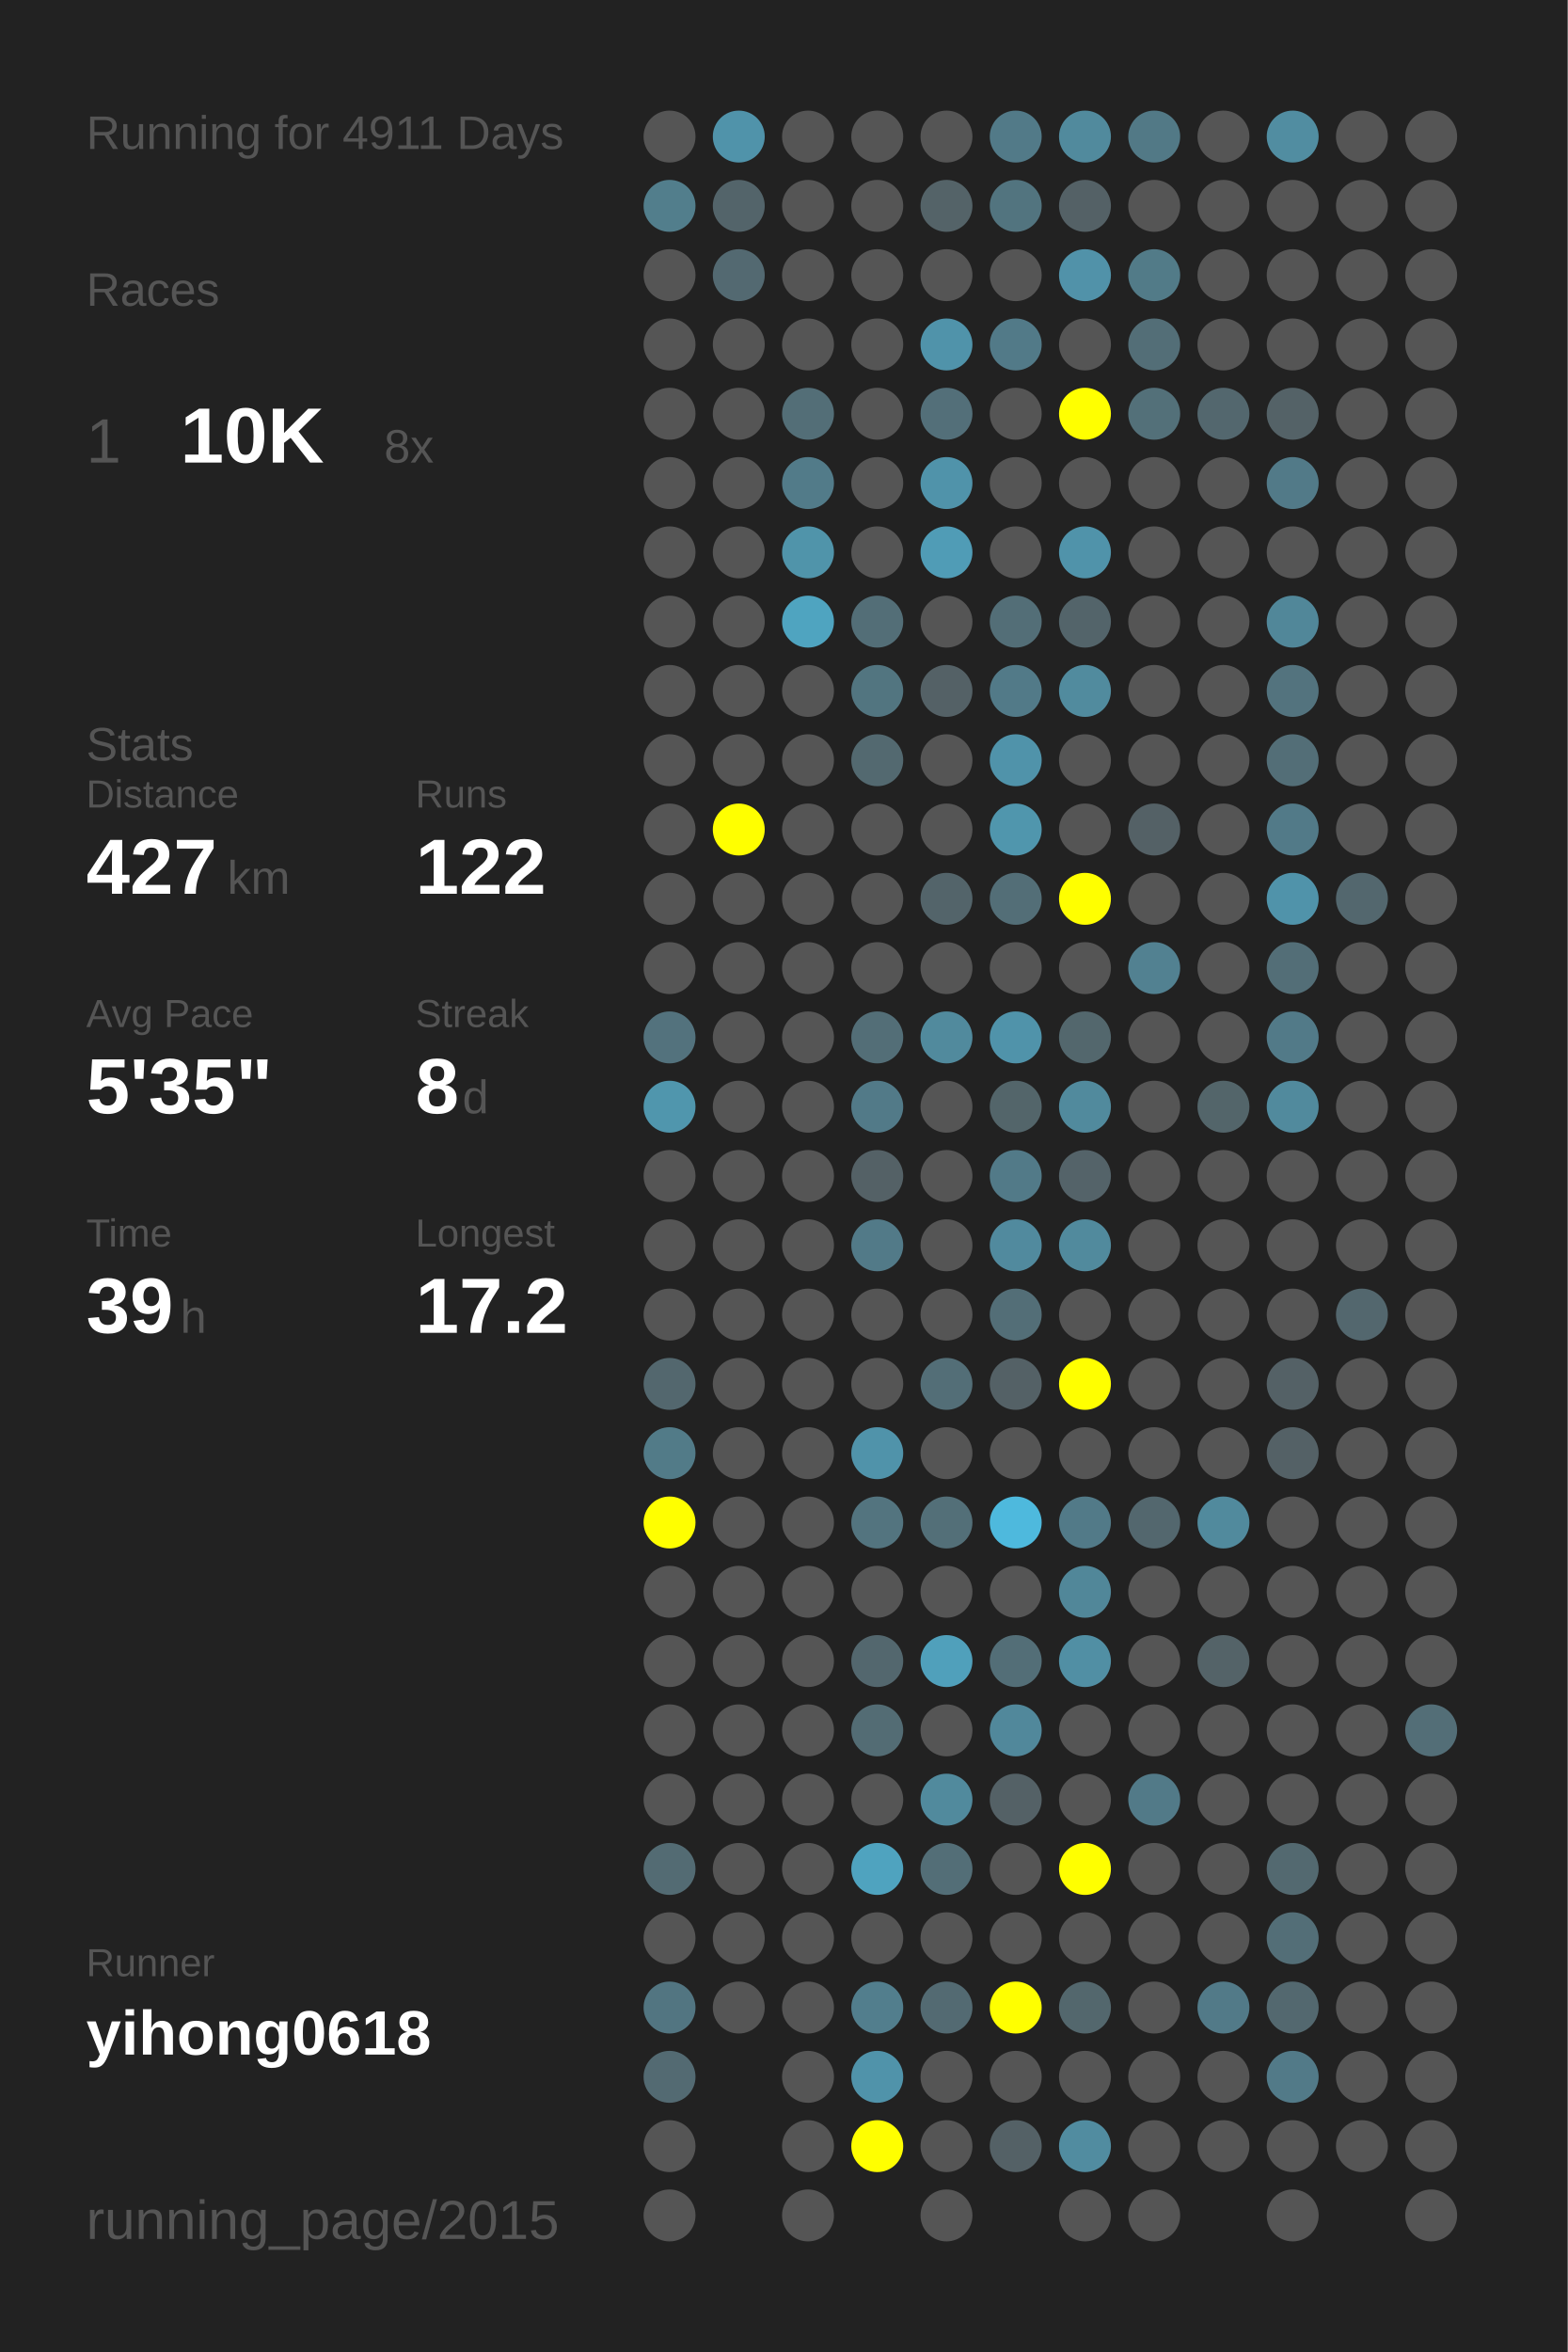
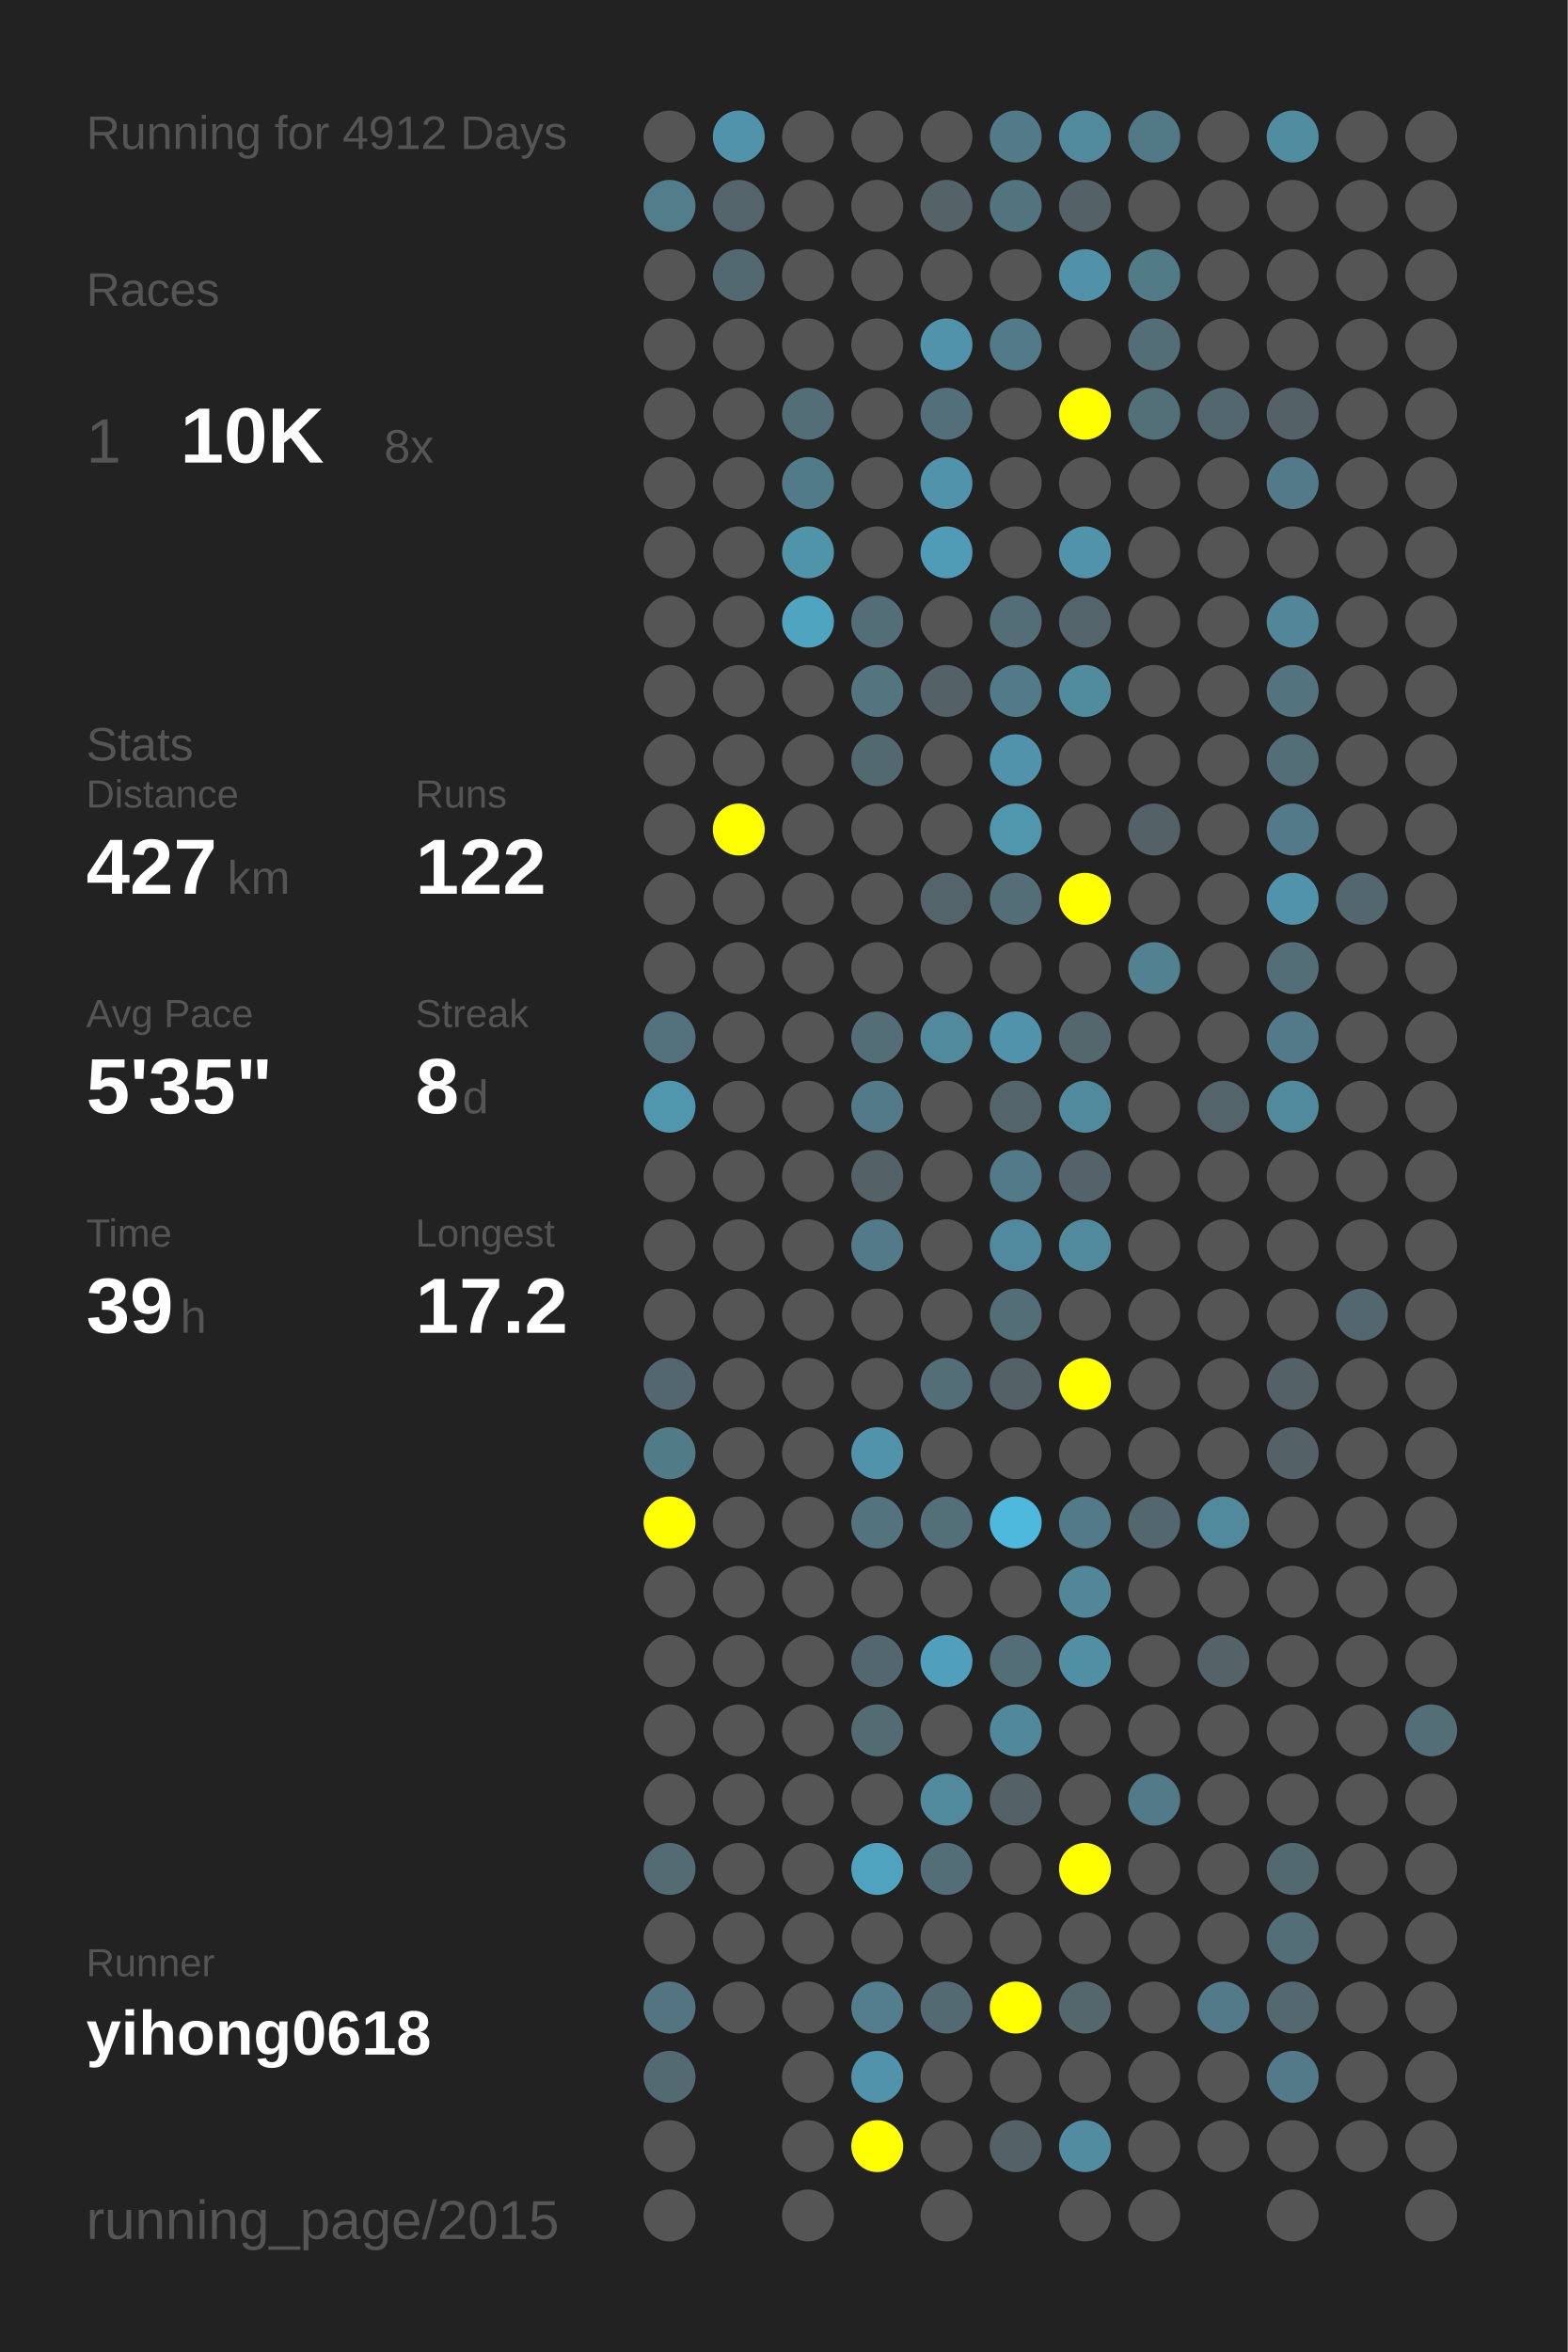
<svg xmlns="http://www.w3.org/2000/svg" baseProfile="full" height="300mm" version="1.1" viewBox="0,0,200,300" width="200mm">
  <defs />
  <rect fill="#222222" height="300" width="200" x="0" y="0" />
-   <text fill="#555555" style="font-size:6px; font-family:Arial;" x="11" y="19">Running for 4911 Days</text>
+   <text fill="#555555" style="font-size:6px; font-family:Arial;" x="11" y="19">Running for 4912 Days</text>
  <text fill="#555555" style="font-size:6px; font-family:Arial;" x="11" y="39">Races</text>
  <text fill="#555555" style="font-size:8px; font-family:Arial;" x="11" y="59">1</text>
  <text fill="#FFFFFF" style="font-size:10px; font-family:Arial; font-weight:bold;" x="23" y="59">10K</text>
  <text fill="#555555" style="font-size:6px; font-family:Arial;" x="49" y="59">8x</text>
  <text fill="#555555" style="font-size:6px; font-family:Arial;" x="11" y="97">Stats</text>
  <text fill="#555555" style="font-size:5px; font-family:Arial;" x="11" y="103">Distance</text>
  <text fill="#FFFFFF" style="font-size:10px; font-family:Arial; font-weight:bold;" x="11" y="114">427</text>
  <text fill="#555555" style="font-size:6px; font-family:Arial;" x="29" y="114">km</text>
  <text fill="#555555" style="font-size:5px; font-family:Arial;" x="53" y="103">Runs</text>
  <text fill="#FFFFFF" style="font-size:10px; font-family:Arial; font-weight:bold;" x="53" y="114">122</text>
  <text fill="#555555" style="font-size:5px; font-family:Arial;" x="11" y="131">Avg Pace</text>
  <text fill="#FFFFFF" style="font-size:10px; font-family:Arial; font-weight:bold;" x="11" y="142">5'35"</text>
  <text fill="#555555" style="font-size:5px; font-family:Arial;" x="53" y="131">Streak</text>
  <text fill="#FFFFFF" style="font-size:10px; font-family:Arial; font-weight:bold;" x="53" y="142">8</text>
  <text fill="#555555" style="font-size:6px; font-family:Arial;" x="59" y="142">d</text>
  <text fill="#555555" style="font-size:5px; font-family:Arial;" x="11" y="159">Time</text>
  <text fill="#FFFFFF" style="font-size:10px; font-family:Arial; font-weight:bold;" x="11" y="170">39</text>
  <text fill="#555555" style="font-size:6px; font-family:Arial;" x="23" y="170">h</text>
  <text fill="#555555" style="font-size:5px; font-family:Arial;" x="53" y="159">Longest</text>
  <text fill="#FFFFFF" style="font-size:10px; font-family:Arial; font-weight:bold;" x="53" y="170">17.2</text>
  <text fill="#555555" style="font-size:5px; font-family:Arial;" x="11" y="252.065">Runner</text>
  <text fill="#FFFFFF" style="font-size:8px; font-family:Arial; font-weight:bold;" x="11" y="262.065">yihong0618</text>
  <text fill="#555555" style="font-size:7px; font-family:Arial;" x="11" y="285.581">running_page/2015</text>
  <circle cx="85.417" cy="17.419" fill="#555555" r="3.312" />
  <circle cx="85.417" cy="26.258" fill="#527e8c" r="3.312" />
  <circle cx="85.417" cy="35.097" fill="#555555" r="3.312" />
  <circle cx="85.417" cy="43.935" fill="#555555" r="3.312" />
  <circle cx="85.417" cy="52.774" fill="#555555" r="3.312" />
  <circle cx="85.417" cy="61.613" fill="#555555" r="3.312" />
  <circle cx="85.417" cy="70.452" fill="#555555" r="3.312" />
  <circle cx="85.417" cy="79.29" fill="#555555" r="3.312" />
  <circle cx="85.417" cy="88.129" fill="#555555" r="3.312" />
  <circle cx="85.417" cy="96.968" fill="#555555" r="3.312" />
  <circle cx="85.417" cy="105.806" fill="#555555" r="3.312" />
  <circle cx="85.417" cy="114.645" fill="#555555" r="3.312" />
  <circle cx="85.417" cy="123.484" fill="#555555" r="3.312" />
  <circle cx="85.417" cy="132.323" fill="#53727d" r="3.312" />
  <circle cx="85.417" cy="141.161" fill="#5096ad" r="3.312" />
  <circle cx="85.417" cy="150" fill="#555555" r="3.312" />
  <circle cx="85.417" cy="158.839" fill="#555555" r="3.312" />
  <circle cx="85.417" cy="167.677" fill="#555555" r="3.312" />
  <circle cx="85.417" cy="176.516" fill="#53676e" r="3.312" />
  <circle cx="85.417" cy="185.355" fill="#527b88" r="3.312" />
  <circle cx="85.417" cy="194.194" fill="#FFFF00" r="3.312" />
  <circle cx="85.417" cy="203.032" fill="#555555" r="3.312" />
  <circle cx="85.417" cy="211.871" fill="#555555" r="3.312" />
  <circle cx="85.417" cy="220.71" fill="#555555" r="3.312" />
  <circle cx="85.417" cy="229.548" fill="#555555" r="3.312" />
  <circle cx="85.417" cy="238.387" fill="#536b73" r="3.312" />
  <circle cx="85.417" cy="247.226" fill="#555555" r="3.312" />
  <circle cx="85.417" cy="256.065" fill="#527581" r="3.312" />
  <circle cx="85.417" cy="264.903" fill="#536a72" r="3.312" />
  <circle cx="85.417" cy="273.742" fill="#555555" r="3.312" />
  <circle cx="85.417" cy="282.581" fill="#555555" r="3.312" />
  <circle cx="94.25" cy="17.419" fill="#5093aa" r="3.312" />
  <circle cx="94.25" cy="26.258" fill="#53646a" r="3.312" />
  <circle cx="94.25" cy="35.097" fill="#536971" r="3.312" />
  <circle cx="94.25" cy="43.935" fill="#555555" r="3.312" />
  <circle cx="94.25" cy="52.774" fill="#555555" r="3.312" />
  <circle cx="94.25" cy="61.613" fill="#555555" r="3.312" />
  <circle cx="94.25" cy="70.452" fill="#555555" r="3.312" />
  <circle cx="94.25" cy="79.29" fill="#555555" r="3.312" />
  <circle cx="94.25" cy="88.129" fill="#555555" r="3.312" />
  <circle cx="94.25" cy="96.968" fill="#555555" r="3.312" />
  <circle cx="94.25" cy="105.806" fill="#FFFF00" r="3.312" />
  <circle cx="94.25" cy="114.645" fill="#555555" r="3.312" />
  <circle cx="94.25" cy="123.484" fill="#555555" r="3.312" />
  <circle cx="94.25" cy="132.323" fill="#555555" r="3.312" />
  <circle cx="94.25" cy="141.161" fill="#555555" r="3.312" />
  <circle cx="94.25" cy="150" fill="#555555" r="3.312" />
  <circle cx="94.25" cy="158.839" fill="#555555" r="3.312" />
  <circle cx="94.25" cy="167.677" fill="#555555" r="3.312" />
  <circle cx="94.25" cy="176.516" fill="#555555" r="3.312" />
  <circle cx="94.25" cy="185.355" fill="#555555" r="3.312" />
  <circle cx="94.25" cy="194.194" fill="#555555" r="3.312" />
  <circle cx="94.25" cy="203.032" fill="#555555" r="3.312" />
  <circle cx="94.25" cy="211.871" fill="#555555" r="3.312" />
  <circle cx="94.25" cy="220.71" fill="#555555" r="3.312" />
  <circle cx="94.25" cy="229.548" fill="#555555" r="3.312" />
  <circle cx="94.25" cy="238.387" fill="#555555" r="3.312" />
  <circle cx="94.25" cy="247.226" fill="#555555" r="3.312" />
  <circle cx="94.25" cy="256.065" fill="#555555" r="3.312" />
  <circle cx="103.083" cy="17.419" fill="#555555" r="3.312" />
  <circle cx="103.083" cy="26.258" fill="#555555" r="3.312" />
  <circle cx="103.083" cy="35.097" fill="#555555" r="3.312" />
  <circle cx="103.083" cy="43.935" fill="#555555" r="3.312" />
  <circle cx="103.083" cy="52.774" fill="#536e77" r="3.312" />
  <circle cx="103.083" cy="61.613" fill="#527b89" r="3.312" />
  <circle cx="103.083" cy="70.452" fill="#5094aa" r="3.312" />
  <circle cx="103.083" cy="79.29" fill="#4fa4c0" r="3.312" />
  <circle cx="103.083" cy="88.129" fill="#555555" r="3.312" />
  <circle cx="103.083" cy="96.968" fill="#555555" r="3.312" />
  <circle cx="103.083" cy="105.806" fill="#555555" r="3.312" />
  <circle cx="103.083" cy="114.645" fill="#555555" r="3.312" />
  <circle cx="103.083" cy="123.484" fill="#555555" r="3.312" />
  <circle cx="103.083" cy="132.323" fill="#555555" r="3.312" />
  <circle cx="103.083" cy="141.161" fill="#555555" r="3.312" />
  <circle cx="103.083" cy="150" fill="#555555" r="3.312" />
  <circle cx="103.083" cy="158.839" fill="#555555" r="3.312" />
  <circle cx="103.083" cy="167.677" fill="#555555" r="3.312" />
  <circle cx="103.083" cy="176.516" fill="#555555" r="3.312" />
  <circle cx="103.083" cy="185.355" fill="#555555" r="3.312" />
  <circle cx="103.083" cy="194.194" fill="#555555" r="3.312" />
  <circle cx="103.083" cy="203.032" fill="#555555" r="3.312" />
  <circle cx="103.083" cy="211.871" fill="#555555" r="3.312" />
  <circle cx="103.083" cy="220.71" fill="#555555" r="3.312" />
  <circle cx="103.083" cy="229.548" fill="#555555" r="3.312" />
  <circle cx="103.083" cy="238.387" fill="#555555" r="3.312" />
  <circle cx="103.083" cy="247.226" fill="#555555" r="3.312" />
  <circle cx="103.083" cy="256.065" fill="#555555" r="3.312" />
  <circle cx="103.083" cy="264.903" fill="#555555" r="3.312" />
  <circle cx="103.083" cy="273.742" fill="#555555" r="3.312" />
  <circle cx="103.083" cy="282.581" fill="#555555" r="3.312" />
  <circle cx="111.917" cy="17.419" fill="#555555" r="3.312" />
  <circle cx="111.917" cy="26.258" fill="#555555" r="3.312" />
  <circle cx="111.917" cy="35.097" fill="#555555" r="3.312" />
  <circle cx="111.917" cy="43.935" fill="#555555" r="3.312" />
  <circle cx="111.917" cy="52.774" fill="#555555" r="3.312" />
  <circle cx="111.917" cy="61.613" fill="#555555" r="3.312" />
  <circle cx="111.917" cy="70.452" fill="#555555" r="3.312" />
  <circle cx="111.917" cy="79.29" fill="#536e77" r="3.312" />
  <circle cx="111.917" cy="88.129" fill="#527580" r="3.312" />
  <circle cx="111.917" cy="96.968" fill="#536970" r="3.312" />
  <circle cx="111.917" cy="105.806" fill="#555555" r="3.312" />
  <circle cx="111.917" cy="114.645" fill="#555555" r="3.312" />
  <circle cx="111.917" cy="123.484" fill="#555555" r="3.312" />
  <circle cx="111.917" cy="132.323" fill="#536e77" r="3.312" />
  <circle cx="111.917" cy="141.161" fill="#527a88" r="3.312" />
  <circle cx="111.917" cy="150" fill="#546166" r="3.312" />
  <circle cx="111.917" cy="158.839" fill="#527a88" r="3.312" />
  <circle cx="111.917" cy="167.677" fill="#555555" r="3.312" />
  <circle cx="111.917" cy="176.516" fill="#555555" r="3.312" />
  <circle cx="111.917" cy="185.355" fill="#5093aa" r="3.312" />
  <circle cx="111.917" cy="194.194" fill="#53747f" r="3.312" />
  <circle cx="111.917" cy="203.032" fill="#555555" r="3.312" />
  <circle cx="111.917" cy="211.871" fill="#53676e" r="3.312" />
  <circle cx="111.917" cy="220.71" fill="#536c74" r="3.312" />
  <circle cx="111.917" cy="229.548" fill="#555555" r="3.312" />
  <circle cx="111.917" cy="238.387" fill="#4fa3bf" r="3.312" />
  <circle cx="111.917" cy="247.226" fill="#555555" r="3.312" />
  <circle cx="111.917" cy="256.065" fill="#527e8d" r="3.312" />
  <circle cx="111.917" cy="264.903" fill="#5093aa" r="3.312" />
  <circle cx="111.917" cy="273.742" fill="#FFFF00" r="3.312" />
  <circle cx="120.75" cy="17.419" fill="#555555" r="3.312" />
  <circle cx="120.75" cy="26.258" fill="#546368" r="3.312" />
  <circle cx="120.75" cy="35.097" fill="#555555" r="3.312" />
  <circle cx="120.75" cy="43.935" fill="#5093aa" r="3.312" />
  <circle cx="120.75" cy="52.774" fill="#536f79" r="3.312" />
  <circle cx="120.75" cy="61.613" fill="#5093aa" r="3.312" />
  <circle cx="120.75" cy="70.452" fill="#509cb6" r="3.312" />
  <circle cx="120.75" cy="79.29" fill="#555555" r="3.312" />
  <circle cx="120.75" cy="88.129" fill="#546166" r="3.312" />
  <circle cx="120.75" cy="96.968" fill="#555555" r="3.312" />
  <circle cx="120.75" cy="105.806" fill="#555555" r="3.312" />
  <circle cx="120.75" cy="114.645" fill="#53646a" r="3.312" />
  <circle cx="120.75" cy="123.484" fill="#555555" r="3.312" />
  <circle cx="120.75" cy="132.323" fill="#518a9d" r="3.312" />
  <circle cx="120.75" cy="141.161" fill="#555555" r="3.312" />
  <circle cx="120.75" cy="150" fill="#555555" r="3.312" />
  <circle cx="120.75" cy="158.839" fill="#555555" r="3.312" />
  <circle cx="120.75" cy="167.677" fill="#555555" r="3.312" />
  <circle cx="120.75" cy="176.516" fill="#536e77" r="3.312" />
  <circle cx="120.75" cy="185.355" fill="#555555" r="3.312" />
  <circle cx="120.75" cy="194.194" fill="#536f78" r="3.312" />
  <circle cx="120.75" cy="203.032" fill="#555555" r="3.312" />
  <circle cx="120.75" cy="211.871" fill="#50a0bb" r="3.312" />
  <circle cx="120.75" cy="220.71" fill="#555555" r="3.312" />
  <circle cx="120.75" cy="229.548" fill="#518a9d" r="3.312" />
  <circle cx="120.75" cy="238.387" fill="#536e77" r="3.312" />
  <circle cx="120.75" cy="247.226" fill="#555555" r="3.312" />
  <circle cx="120.75" cy="256.065" fill="#536a72" r="3.312" />
  <circle cx="120.75" cy="264.903" fill="#555555" r="3.312" />
  <circle cx="120.75" cy="273.742" fill="#555555" r="3.312" />
  <circle cx="120.75" cy="282.581" fill="#555555" r="3.312" />
  <circle cx="129.583" cy="17.419" fill="#527a88" r="3.312" />
  <circle cx="129.583" cy="26.258" fill="#52747f" r="3.312" />
  <circle cx="129.583" cy="35.097" fill="#555555" r="3.312" />
  <circle cx="129.583" cy="43.935" fill="#527a88" r="3.312" />
  <circle cx="129.583" cy="52.774" fill="#555555" r="3.312" />
  <circle cx="129.583" cy="61.613" fill="#555555" r="3.312" />
  <circle cx="129.583" cy="70.452" fill="#555555" r="3.312" />
  <circle cx="129.583" cy="79.29" fill="#536e77" r="3.312" />
  <circle cx="129.583" cy="88.129" fill="#527a88" r="3.312" />
  <circle cx="129.583" cy="96.968" fill="#5093aa" r="3.312" />
  <circle cx="129.583" cy="105.806" fill="#5096ad" r="3.312" />
  <circle cx="129.583" cy="114.645" fill="#536e77" r="3.312" />
  <circle cx="129.583" cy="123.484" fill="#555555" r="3.312" />
  <circle cx="129.583" cy="132.323" fill="#5093aa" r="3.312" />
  <circle cx="129.583" cy="141.161" fill="#53656a" r="3.312" />
  <circle cx="129.583" cy="150" fill="#527a88" r="3.312" />
  <circle cx="129.583" cy="158.839" fill="#518a9e" r="3.312" />
  <circle cx="129.583" cy="167.677" fill="#536e77" r="3.312" />
  <circle cx="129.583" cy="176.516" fill="#546166" r="3.312" />
  <circle cx="129.583" cy="185.355" fill="#555555" r="3.312" />
  <circle cx="129.583" cy="194.194" fill="#4eb9dd" r="3.312" />
  <circle cx="129.583" cy="203.032" fill="#555555" r="3.312" />
  <circle cx="129.583" cy="211.871" fill="#536e77" r="3.312" />
  <circle cx="129.583" cy="220.71" fill="#51889b" r="3.312" />
  <circle cx="129.583" cy="229.548" fill="#546166" r="3.312" />
  <circle cx="129.583" cy="238.387" fill="#555555" r="3.312" />
  <circle cx="129.583" cy="247.226" fill="#555555" r="3.312" />
  <circle cx="129.583" cy="256.065" fill="#FFFF00" r="3.312" />
  <circle cx="129.583" cy="264.903" fill="#555555" r="3.312" />
  <circle cx="129.583" cy="273.742" fill="#546166" r="3.312" />
  <circle cx="138.417" cy="17.419" fill="#518a9d" r="3.312" />
  <circle cx="138.417" cy="26.258" fill="#546166" r="3.312" />
  <circle cx="138.417" cy="35.097" fill="#5192a9" r="3.312" />
  <circle cx="138.417" cy="43.935" fill="#555555" r="3.312" />
  <circle cx="138.417" cy="52.774" fill="#FFFF00" r="3.312" />
  <circle cx="138.417" cy="61.613" fill="#555555" r="3.312" />
  <circle cx="138.417" cy="70.452" fill="#5093aa" r="3.312" />
  <circle cx="138.417" cy="79.29" fill="#53646a" r="3.312" />
  <circle cx="138.417" cy="88.129" fill="#518b9e" r="3.312" />
  <circle cx="138.417" cy="96.968" fill="#555555" r="3.312" />
  <circle cx="138.417" cy="105.806" fill="#555555" r="3.312" />
  <circle cx="138.417" cy="114.645" fill="#FFFF00" r="3.312" />
  <circle cx="138.417" cy="123.484" fill="#555555" r="3.312" />
  <circle cx="138.417" cy="132.323" fill="#53676d" r="3.312" />
  <circle cx="138.417" cy="141.161" fill="#518a9d" r="3.312" />
  <circle cx="138.417" cy="150" fill="#546369" r="3.312" />
  <circle cx="138.417" cy="158.839" fill="#518a9d" r="3.312" />
  <circle cx="138.417" cy="167.677" fill="#555555" r="3.312" />
  <circle cx="138.417" cy="176.516" fill="#FFFF00" r="3.312" />
  <circle cx="138.417" cy="185.355" fill="#555555" r="3.312" />
  <circle cx="138.417" cy="194.194" fill="#527a88" r="3.312" />
  <circle cx="138.417" cy="203.032" fill="#518799" r="3.312" />
  <circle cx="138.417" cy="211.871" fill="#518fa4" r="3.312" />
  <circle cx="138.417" cy="220.71" fill="#555555" r="3.312" />
  <circle cx="138.417" cy="229.548" fill="#555555" r="3.312" />
  <circle cx="138.417" cy="238.387" fill="#FFFF00" r="3.312" />
  <circle cx="138.417" cy="247.226" fill="#555555" r="3.312" />
  <circle cx="138.417" cy="256.065" fill="#53676d" r="3.312" />
  <circle cx="138.417" cy="264.903" fill="#555555" r="3.312" />
  <circle cx="138.417" cy="273.742" fill="#518ca0" r="3.312" />
  <circle cx="138.417" cy="282.581" fill="#555555" r="3.312" />
  <circle cx="147.25" cy="17.419" fill="#527986" r="3.312" />
  <circle cx="147.25" cy="26.258" fill="#555555" r="3.312" />
  <circle cx="147.25" cy="35.097" fill="#527b88" r="3.312" />
  <circle cx="147.25" cy="43.935" fill="#536e77" r="3.312" />
  <circle cx="147.25" cy="52.774" fill="#537079" r="3.312" />
  <circle cx="147.25" cy="61.613" fill="#555555" r="3.312" />
  <circle cx="147.25" cy="70.452" fill="#555555" r="3.312" />
  <circle cx="147.25" cy="79.29" fill="#555555" r="3.312" />
  <circle cx="147.25" cy="88.129" fill="#555555" r="3.312" />
  <circle cx="147.25" cy="96.968" fill="#555555" r="3.312" />
  <circle cx="147.25" cy="105.806" fill="#546166" r="3.312" />
  <circle cx="147.25" cy="114.645" fill="#555555" r="3.312" />
  <circle cx="147.25" cy="123.484" fill="#528191" r="3.312" />
  <circle cx="147.25" cy="132.323" fill="#555555" r="3.312" />
  <circle cx="147.25" cy="141.161" fill="#555555" r="3.312" />
  <circle cx="147.25" cy="150" fill="#555555" r="3.312" />
  <circle cx="147.25" cy="158.839" fill="#555555" r="3.312" />
  <circle cx="147.25" cy="167.677" fill="#555555" r="3.312" />
  <circle cx="147.25" cy="176.516" fill="#555555" r="3.312" />
  <circle cx="147.25" cy="185.355" fill="#555555" r="3.312" />
  <circle cx="147.25" cy="194.194" fill="#53676e" r="3.312" />
  <circle cx="147.25" cy="203.032" fill="#555555" r="3.312" />
  <circle cx="147.25" cy="211.871" fill="#555555" r="3.312" />
  <circle cx="147.25" cy="220.71" fill="#555555" r="3.312" />
  <circle cx="147.25" cy="229.548" fill="#527a88" r="3.312" />
  <circle cx="147.25" cy="238.387" fill="#555555" r="3.312" />
  <circle cx="147.25" cy="247.226" fill="#555555" r="3.312" />
  <circle cx="147.25" cy="256.065" fill="#555555" r="3.312" />
  <circle cx="147.25" cy="264.903" fill="#555555" r="3.312" />
  <circle cx="147.25" cy="273.742" fill="#555555" r="3.312" />
  <circle cx="147.25" cy="282.581" fill="#555555" r="3.312" />
  <circle cx="156.083" cy="17.419" fill="#555555" r="3.312" />
  <circle cx="156.083" cy="26.258" fill="#555555" r="3.312" />
  <circle cx="156.083" cy="35.097" fill="#555555" r="3.312" />
  <circle cx="156.083" cy="43.935" fill="#555555" r="3.312" />
  <circle cx="156.083" cy="52.774" fill="#53676e" r="3.312" />
  <circle cx="156.083" cy="61.613" fill="#555555" r="3.312" />
  <circle cx="156.083" cy="70.452" fill="#555555" r="3.312" />
  <circle cx="156.083" cy="79.29" fill="#555555" r="3.312" />
  <circle cx="156.083" cy="88.129" fill="#555555" r="3.312" />
  <circle cx="156.083" cy="96.968" fill="#555555" r="3.312" />
  <circle cx="156.083" cy="105.806" fill="#555555" r="3.312" />
  <circle cx="156.083" cy="114.645" fill="#555555" r="3.312" />
  <circle cx="156.083" cy="123.484" fill="#555555" r="3.312" />
  <circle cx="156.083" cy="132.323" fill="#555555" r="3.312" />
  <circle cx="156.083" cy="141.161" fill="#53656a" r="3.312" />
  <circle cx="156.083" cy="150" fill="#555555" r="3.312" />
  <circle cx="156.083" cy="158.839" fill="#555555" r="3.312" />
  <circle cx="156.083" cy="167.677" fill="#555555" r="3.312" />
  <circle cx="156.083" cy="176.516" fill="#555555" r="3.312" />
  <circle cx="156.083" cy="185.355" fill="#555555" r="3.312" />
  <circle cx="156.083" cy="194.194" fill="#518a9d" r="3.312" />
  <circle cx="156.083" cy="203.032" fill="#555555" r="3.312" />
  <circle cx="156.083" cy="211.871" fill="#546368" r="3.312" />
  <circle cx="156.083" cy="220.71" fill="#555555" r="3.312" />
  <circle cx="156.083" cy="229.548" fill="#555555" r="3.312" />
  <circle cx="156.083" cy="238.387" fill="#555555" r="3.312" />
  <circle cx="156.083" cy="247.226" fill="#555555" r="3.312" />
  <circle cx="156.083" cy="256.065" fill="#527a88" r="3.312" />
  <circle cx="156.083" cy="264.903" fill="#555555" r="3.312" />
  <circle cx="156.083" cy="273.742" fill="#555555" r="3.312" />
  <circle cx="164.917" cy="17.419" fill="#518da1" r="3.312" />
  <circle cx="164.917" cy="26.258" fill="#555555" r="3.312" />
  <circle cx="164.917" cy="35.097" fill="#555555" r="3.312" />
  <circle cx="164.917" cy="43.935" fill="#555555" r="3.312" />
  <circle cx="164.917" cy="52.774" fill="#546267" r="3.312" />
  <circle cx="164.917" cy="61.613" fill="#527a88" r="3.312" />
  <circle cx="164.917" cy="70.452" fill="#555555" r="3.312" />
  <circle cx="164.917" cy="79.29" fill="#518799" r="3.312" />
  <circle cx="164.917" cy="88.129" fill="#53737e" r="3.312" />
  <circle cx="164.917" cy="96.968" fill="#536e77" r="3.312" />
  <circle cx="164.917" cy="105.806" fill="#527a88" r="3.312" />
  <circle cx="164.917" cy="114.645" fill="#5093aa" r="3.312" />
  <circle cx="164.917" cy="123.484" fill="#536e77" r="3.312" />
  <circle cx="164.917" cy="132.323" fill="#527a88" r="3.312" />
  <circle cx="164.917" cy="141.161" fill="#518a9d" r="3.312" />
  <circle cx="164.917" cy="150" fill="#555555" r="3.312" />
  <circle cx="164.917" cy="158.839" fill="#555555" r="3.312" />
  <circle cx="164.917" cy="167.677" fill="#555555" r="3.312" />
  <circle cx="164.917" cy="176.516" fill="#546166" r="3.312" />
  <circle cx="164.917" cy="185.355" fill="#546166" r="3.312" />
  <circle cx="164.917" cy="194.194" fill="#555555" r="3.312" />
  <circle cx="164.917" cy="203.032" fill="#555555" r="3.312" />
  <circle cx="164.917" cy="211.871" fill="#555555" r="3.312" />
  <circle cx="164.917" cy="220.71" fill="#555555" r="3.312" />
  <circle cx="164.917" cy="229.548" fill="#555555" r="3.312" />
  <circle cx="164.917" cy="238.387" fill="#536970" r="3.312" />
  <circle cx="164.917" cy="247.226" fill="#536e77" r="3.312" />
  <circle cx="164.917" cy="256.065" fill="#53686f" r="3.312" />
  <circle cx="164.917" cy="264.903" fill="#527a88" r="3.312" />
  <circle cx="164.917" cy="273.742" fill="#555555" r="3.312" />
  <circle cx="164.917" cy="282.581" fill="#555555" r="3.312" />
  <circle cx="173.75" cy="17.419" fill="#555555" r="3.312" />
  <circle cx="173.75" cy="26.258" fill="#555555" r="3.312" />
  <circle cx="173.75" cy="35.097" fill="#555555" r="3.312" />
  <circle cx="173.75" cy="43.935" fill="#555555" r="3.312" />
  <circle cx="173.75" cy="52.774" fill="#555555" r="3.312" />
  <circle cx="173.75" cy="61.613" fill="#555555" r="3.312" />
  <circle cx="173.75" cy="70.452" fill="#555555" r="3.312" />
  <circle cx="173.75" cy="79.29" fill="#555555" r="3.312" />
  <circle cx="173.75" cy="88.129" fill="#555555" r="3.312" />
  <circle cx="173.75" cy="96.968" fill="#555555" r="3.312" />
  <circle cx="173.75" cy="105.806" fill="#555555" r="3.312" />
  <circle cx="173.75" cy="114.645" fill="#53676e" r="3.312" />
  <circle cx="173.75" cy="123.484" fill="#555555" r="3.312" />
  <circle cx="173.75" cy="132.323" fill="#555555" r="3.312" />
  <circle cx="173.75" cy="141.161" fill="#555555" r="3.312" />
  <circle cx="173.75" cy="150" fill="#555555" r="3.312" />
  <circle cx="173.75" cy="158.839" fill="#555555" r="3.312" />
  <circle cx="173.75" cy="167.677" fill="#53676e" r="3.312" />
  <circle cx="173.75" cy="176.516" fill="#555555" r="3.312" />
  <circle cx="173.75" cy="185.355" fill="#555555" r="3.312" />
  <circle cx="173.75" cy="194.194" fill="#555555" r="3.312" />
  <circle cx="173.75" cy="203.032" fill="#555555" r="3.312" />
  <circle cx="173.75" cy="211.871" fill="#555555" r="3.312" />
  <circle cx="173.75" cy="220.71" fill="#555555" r="3.312" />
  <circle cx="173.75" cy="229.548" fill="#555555" r="3.312" />
  <circle cx="173.75" cy="238.387" fill="#555555" r="3.312" />
  <circle cx="173.75" cy="247.226" fill="#555555" r="3.312" />
  <circle cx="173.75" cy="256.065" fill="#555555" r="3.312" />
  <circle cx="173.75" cy="264.903" fill="#555555" r="3.312" />
  <circle cx="173.75" cy="273.742" fill="#555555" r="3.312" />
  <circle cx="182.583" cy="17.419" fill="#555555" r="3.312" />
  <circle cx="182.583" cy="26.258" fill="#555555" r="3.312" />
  <circle cx="182.583" cy="35.097" fill="#555555" r="3.312" />
  <circle cx="182.583" cy="43.935" fill="#555555" r="3.312" />
  <circle cx="182.583" cy="52.774" fill="#555555" r="3.312" />
  <circle cx="182.583" cy="61.613" fill="#555555" r="3.312" />
  <circle cx="182.583" cy="70.452" fill="#555555" r="3.312" />
  <circle cx="182.583" cy="79.29" fill="#555555" r="3.312" />
  <circle cx="182.583" cy="88.129" fill="#555555" r="3.312" />
  <circle cx="182.583" cy="96.968" fill="#555555" r="3.312" />
  <circle cx="182.583" cy="105.806" fill="#555555" r="3.312" />
  <circle cx="182.583" cy="114.645" fill="#555555" r="3.312" />
  <circle cx="182.583" cy="123.484" fill="#555555" r="3.312" />
  <circle cx="182.583" cy="132.323" fill="#555555" r="3.312" />
  <circle cx="182.583" cy="141.161" fill="#555555" r="3.312" />
  <circle cx="182.583" cy="150" fill="#555555" r="3.312" />
  <circle cx="182.583" cy="158.839" fill="#555555" r="3.312" />
  <circle cx="182.583" cy="167.677" fill="#555555" r="3.312" />
  <circle cx="182.583" cy="176.516" fill="#555555" r="3.312" />
  <circle cx="182.583" cy="185.355" fill="#555555" r="3.312" />
  <circle cx="182.583" cy="194.194" fill="#555555" r="3.312" />
  <circle cx="182.583" cy="203.032" fill="#555555" r="3.312" />
  <circle cx="182.583" cy="211.871" fill="#555555" r="3.312" />
  <circle cx="182.583" cy="220.71" fill="#536e77" r="3.312" />
  <circle cx="182.583" cy="229.548" fill="#555555" r="3.312" />
  <circle cx="182.583" cy="238.387" fill="#555555" r="3.312" />
  <circle cx="182.583" cy="247.226" fill="#555555" r="3.312" />
  <circle cx="182.583" cy="256.065" fill="#555555" r="3.312" />
  <circle cx="182.583" cy="264.903" fill="#555555" r="3.312" />
  <circle cx="182.583" cy="273.742" fill="#555555" r="3.312" />
  <circle cx="182.583" cy="282.581" fill="#555555" r="3.312" />
</svg>
